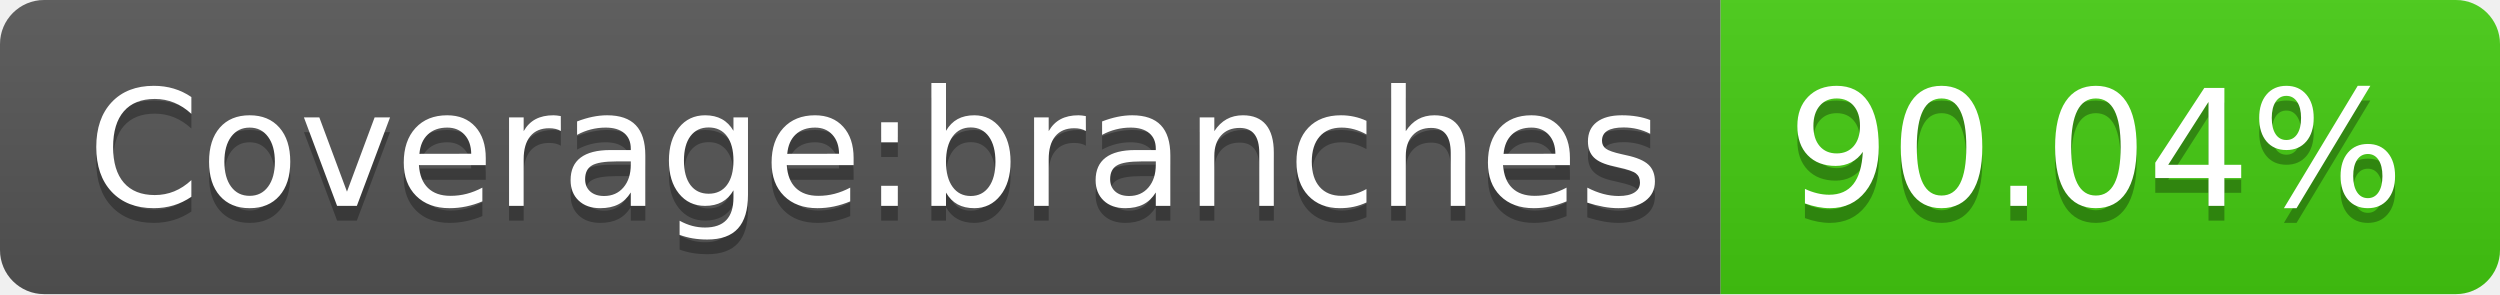
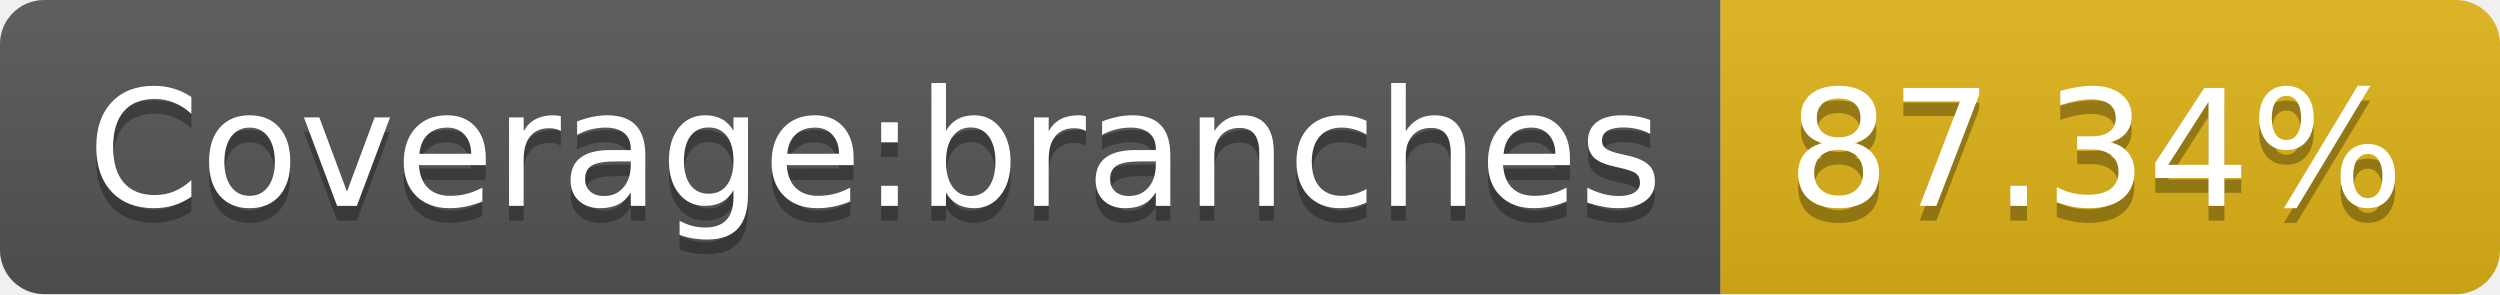
- <svg xmlns="http://www.w3.org/2000/svg" width="170" height="20" role="img" aria-label="Coverage:branches: 90.04%">
+ <svg xmlns="http://www.w3.org/2000/svg" width="170" height="20" role="img" aria-label="Coverage:branches: 87.34%">
  <linearGradient id="s" x2="0" y2="100%">
    <stop offset="0" stop-color="#bbb" stop-opacity=".1" />
    <stop offset="1" stop-opacity=".1" />
  </linearGradient>
  <clipPath id="r">
    <rect width="170" height="20" rx="3" fill="#fff" />
  </clipPath>
  <g clip-path="url(#r)">
    <rect width="117" height="20" fill="#555" />
-     <rect x="117" width="53" height="20" fill="#4c1" />
+     <rect x="117" width="53" height="20" fill="#dfb317" />
    <rect width="170" height="20" fill="url(#s)" />
  </g>
  <g fill="#fff" text-anchor="middle" font-family="Verdana,Geneva,DejaVu Sans,sans-serif" text-rendering="geometricPrecision" font-size="110">
    <text aria-hidden="true" x="595" y="150" fill="#010101" fill-opacity=".3" transform="scale(.1)" textLength="1070">Coverage:branches</text>
    <text x="595" y="140" transform="scale(.1)" fill="#fff" textLength="1070">Coverage:branches</text>
-     <text aria-hidden="true" x="1425" y="150" fill="#010101" fill-opacity=".3" transform="scale(.1)" textLength="430">90.04%</text>
-     <text x="1425" y="140" transform="scale(.1)" fill="#fff" textLength="430">90.04%</text>
+     <text aria-hidden="true" x="1425" y="150" fill="#010101" fill-opacity=".3" transform="scale(.1)" textLength="430">87.34%</text>
+     <text x="1425" y="140" transform="scale(.1)" fill="#fff" textLength="430">87.34%</text>
  </g>
</svg>
